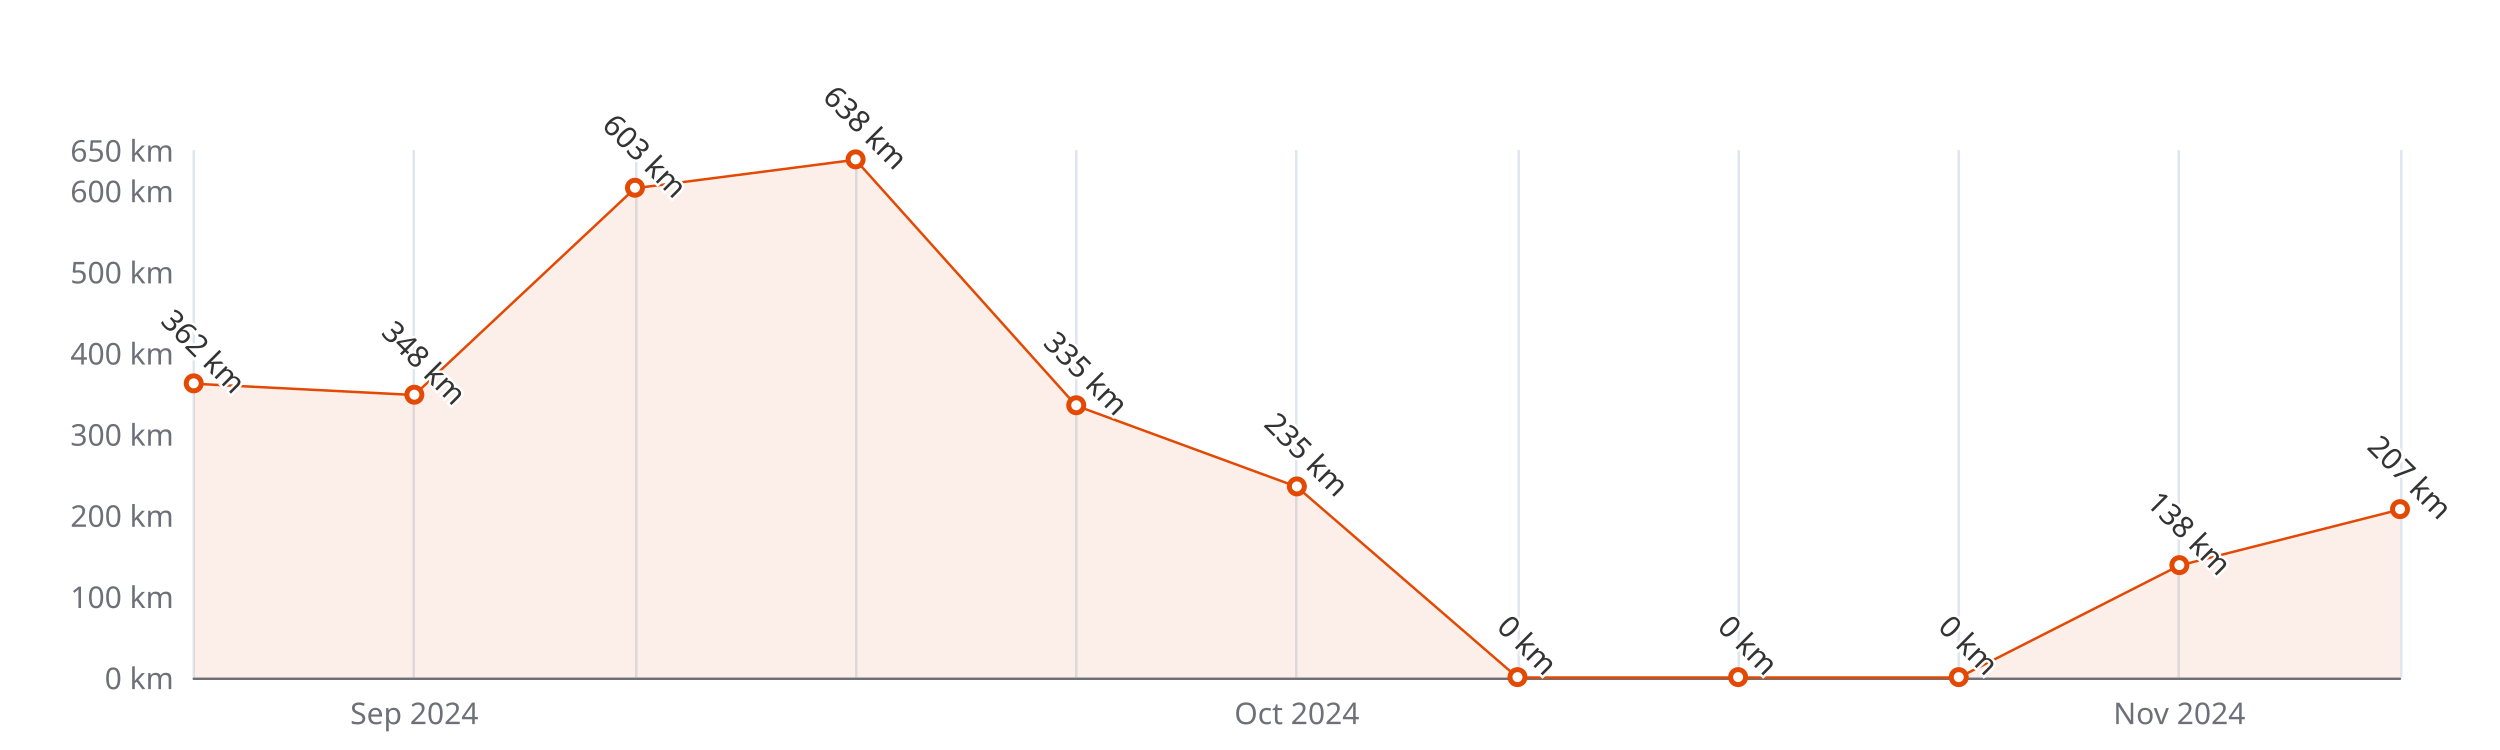
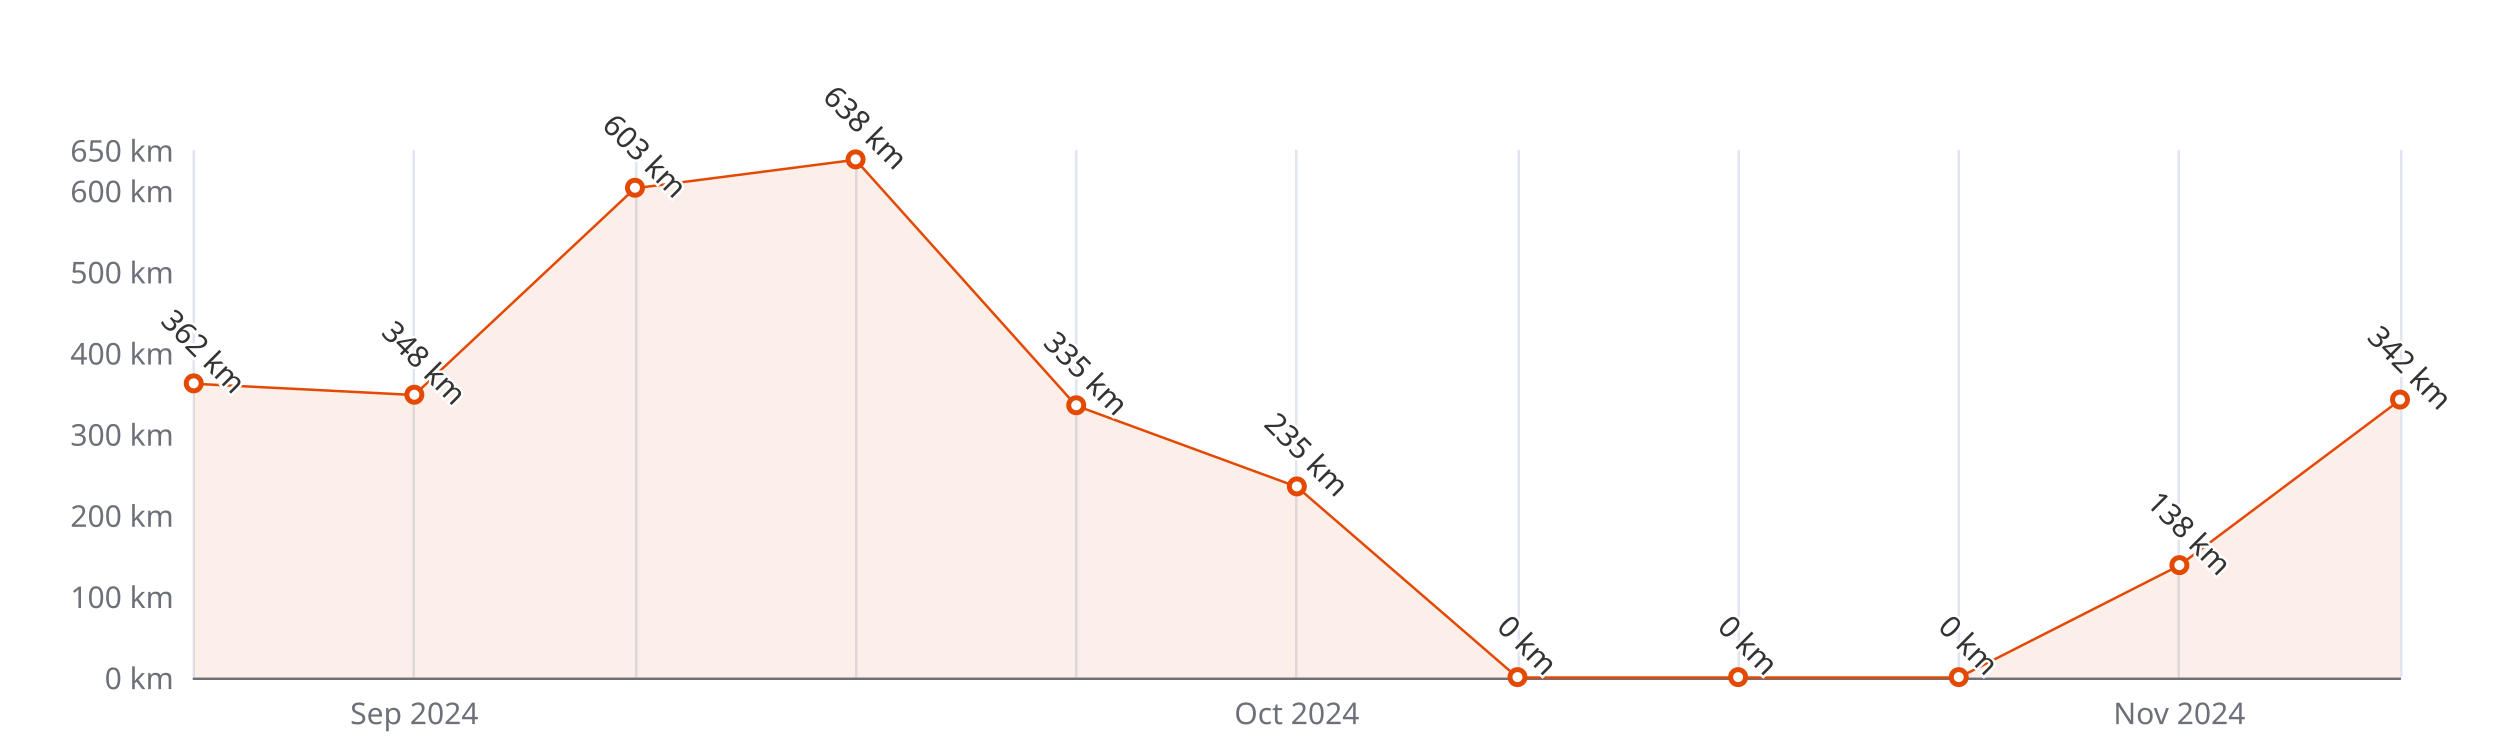
<svg xmlns="http://www.w3.org/2000/svg" width="1000" height="300" version="1.1" baseProfile="full" viewBox="0 0 1000 300">
  <rect width="1000" height="300" x="0" y="0" id="0" fill="#ffffff" />
  <path d="M77.5 60L77.5 271" fill="none" stroke="#E0E6F1" />
  <path d="M165.5 60L165.5 271" fill="none" stroke="#E0E6F1" />
  <path d="M254.5 60L254.5 271" fill="none" stroke="#E0E6F1" />
  <path d="M342.5 60L342.5 271" fill="none" stroke="#E0E6F1" />
  <path d="M430.5 60L430.5 271" fill="none" stroke="#E0E6F1" />
  <path d="M518.5 60L518.5 271" fill="none" stroke="#E0E6F1" />
  <path d="M607.5 60L607.5 271" fill="none" stroke="#E0E6F1" />
  <path d="M695.5 60L695.5 271" fill="none" stroke="#E0E6F1" />
  <path d="M783.5 60L783.5 271" fill="none" stroke="#E0E6F1" />
  <path d="M871.5 60L871.5 271" fill="none" stroke="#E0E6F1" />
  <path d="M960.5 60L960.5 271" fill="none" stroke="#E0E6F1" />
  <path d="M77.5 271.5L960 271.5" fill="none" stroke="#6E7079" stroke-linecap="round" />
  <text dominant-baseline="central" text-anchor="end" style="font-size:12px;font-family:sans-serif;" xml:space="preserve" transform="translate(69.48 271)" fill="#6E7079">0 km</text>
  <text dominant-baseline="central" text-anchor="end" style="font-size:12px;font-family:sans-serif;" xml:space="preserve" transform="translate(69.48 238.5385)" fill="#6E7079">100 km</text>
  <text dominant-baseline="central" text-anchor="end" style="font-size:12px;font-family:sans-serif;" xml:space="preserve" transform="translate(69.48 206.0769)" fill="#6E7079">200 km</text>
  <text dominant-baseline="central" text-anchor="end" style="font-size:12px;font-family:sans-serif;" xml:space="preserve" transform="translate(69.48 173.6154)" fill="#6E7079">300 km</text>
  <text dominant-baseline="central" text-anchor="end" style="font-size:12px;font-family:sans-serif;" xml:space="preserve" transform="translate(69.48 141.1538)" fill="#6E7079">400 km</text>
  <text dominant-baseline="central" text-anchor="end" style="font-size:12px;font-family:sans-serif;" xml:space="preserve" transform="translate(69.48 108.6923)" fill="#6E7079">500 km</text>
  <text dominant-baseline="central" text-anchor="end" style="font-size:12px;font-family:sans-serif;" xml:space="preserve" transform="translate(69.48 76.2308)" fill="#6E7079">600 km</text>
  <text dominant-baseline="central" text-anchor="end" style="font-size:12px;font-family:sans-serif;" xml:space="preserve" transform="translate(69.48 60)" fill="#6E7079">650 km</text>
  <text dominant-baseline="central" text-anchor="middle" style="font-size:12px;font-family:sans-serif;" xml:space="preserve" y="6" transform="translate(165.732 279)" fill="#6E7079">Sep 2024</text>
  <text dominant-baseline="central" text-anchor="middle" style="font-size:12px;font-family:sans-serif;" xml:space="preserve" y="6" transform="translate(518.74 279)" fill="#6E7079">Oct 2024</text>
  <text dominant-baseline="central" text-anchor="middle" style="font-size:12px;font-family:sans-serif;" xml:space="preserve" y="6" transform="translate(871.748 279)" fill="#6E7079">Nov 2024</text>
  <g clip-path="url(#zr5-c0)">
-     <path d="M77.5 153.5L165.7 158L254 75.3L342.2 63.9L430.5 162.3L518.7 194.7L607 271L695.2 271L783.5 271L871.7 226.2L960 203.8L960 271L871.7 271L783.5 271L695.2 271L607 271L518.7 271L430.5 271L342.2 271L254 271L165.7 271L77.5 271Z" fill="rgb(227,73,2)" fill-opacity="0.09" />
-     <path d="M77.5 153.5L165.7 158L254 75.3L342.2 63.9L430.5 162.3L518.7 194.7L607 271L695.2 271L783.5 271L871.7 226.2L960 203.8" fill="none" stroke="#E34902" stroke-linejoin="bevel" />
+     <path d="M77.5 153.5L165.7 158L254 75.3L342.2 63.9L430.5 162.3L518.7 194.7L607 271L695.2 271L783.5 271L871.7 226.2L960 160L960 271L871.7 271L783.5 271L695.2 271L607 271L518.7 271L430.5 271L342.2 271L254 271L165.7 271L77.5 271Z" fill="rgb(227,73,2)" fill-opacity="0.09" />
+     <path d="M77.5 153.5L165.7 158L254 75.3L342.2 63.9L430.5 162.3L518.7 194.7L607 271L695.2 271L783.5 271L871.7 226.2L960 160" fill="none" stroke="#E34902" stroke-linejoin="bevel" />
  </g>
  <path d="M1 0A1 1 0 1 1 1 -0.1A1 1 0 0 1 1 0" transform="matrix(3,0,0,3,77.48,153.4892)" fill="#fff" stroke="#E34902" stroke-width="0.667" />
  <path d="M1 0A1 1 0 1 1 1 -0.1A1 1 0 0 1 1 0" transform="matrix(3,0,0,3,165.732,158.0338)" fill="#fff" stroke="#E34902" stroke-width="0.667" />
  <path d="M1 0A1 1 0 1 1 1 -0.1A1 1 0 0 1 1 0" transform="matrix(3,0,0,3,253.984,75.2569)" fill="#fff" stroke="#E34902" stroke-width="0.667" />
  <path d="M1 0A1 1 0 1 1 1 -0.1A1 1 0 0 1 1 0" transform="matrix(3,0,0,3,342.236,63.8954)" fill="#fff" stroke="#E34902" stroke-width="0.667" />
  <path d="M1 0A1 1 0 1 1 1 -0.1A1 1 0 0 1 1 0" transform="matrix(3,0,0,3,430.488,162.2538)" fill="#fff" stroke="#E34902" stroke-width="0.667" />
  <path d="M1 0A1 1 0 1 1 1 -0.1A1 1 0 0 1 1 0" transform="matrix(3,0,0,3,518.74,194.7154)" fill="#fff" stroke="#E34902" stroke-width="0.667" />
  <path d="M1 0A1 1 0 1 1 1 -0.1A1 1 0 0 1 1 0" transform="matrix(3,0,0,3,606.992,271)" fill="#fff" stroke="#E34902" stroke-width="0.667" />
  <path d="M1 0A1 1 0 1 1 1 -0.1A1 1 0 0 1 1 0" transform="matrix(3,0,0,3,695.244,271)" fill="#fff" stroke="#E34902" stroke-width="0.667" />
  <path d="M1 0A1 1 0 1 1 1 -0.1A1 1 0 0 1 1 0" transform="matrix(3,0,0,3,783.496,271)" fill="#fff" stroke="#E34902" stroke-width="0.667" />
  <path d="M1 0A1 1 0 1 1 1 -0.1A1 1 0 0 1 1 0" transform="matrix(3,0,0,3,871.748,226.2031)" fill="#fff" stroke="#E34902" stroke-width="0.667" />
-   <path d="M1 0A1 1 0 1 1 1 -0.1A1 1 0 0 1 1 0" transform="matrix(3,0,0,3,960,203.8046)" fill="#fff" stroke="#E34902" stroke-width="0.667" />
+   <path d="M1 0A1 1 0 1 1 1 -0.1A1 1 0 0 1 1 0" transform="matrix(3,0,0,3,960,159.9815)" fill="#fff" stroke="#E34902" stroke-width="0.667" />
  <text dominant-baseline="central" text-anchor="middle" style="font-size:12px;font-family:sans-serif;" xml:space="preserve" y="-6" transform="matrix(0.707,0.707,-0.707,0.707,77.48,144.4892)" fill="#333" stroke="rgb(255,255,255)" stroke-width="2" paint-order="stroke" stroke-miterlimit="2">362 km</text>
  <text dominant-baseline="central" text-anchor="middle" style="font-size:12px;font-family:sans-serif;" xml:space="preserve" y="-6" transform="matrix(0.707,0.707,-0.707,0.707,165.732,149.0338)" fill="#333" stroke="rgb(255,255,255)" stroke-width="2" paint-order="stroke" stroke-miterlimit="2">348 km</text>
  <text dominant-baseline="central" text-anchor="middle" style="font-size:12px;font-family:sans-serif;" xml:space="preserve" y="-6" transform="matrix(0.707,0.707,-0.707,0.707,253.984,66.2569)" fill="#333" stroke="rgb(255,255,255)" stroke-width="2" paint-order="stroke" stroke-miterlimit="2">603 km</text>
  <text dominant-baseline="central" text-anchor="middle" style="font-size:12px;font-family:sans-serif;" xml:space="preserve" y="-6" transform="matrix(0.707,0.707,-0.707,0.707,342.236,54.8954)" fill="#333" stroke="rgb(255,255,255)" stroke-width="2" paint-order="stroke" stroke-miterlimit="2">638 km</text>
  <text dominant-baseline="central" text-anchor="middle" style="font-size:12px;font-family:sans-serif;" xml:space="preserve" y="-6" transform="matrix(0.707,0.707,-0.707,0.707,430.488,153.2538)" fill="#333" stroke="rgb(255,255,255)" stroke-width="2" paint-order="stroke" stroke-miterlimit="2">335 km</text>
  <text dominant-baseline="central" text-anchor="middle" style="font-size:12px;font-family:sans-serif;" xml:space="preserve" y="-6" transform="matrix(0.707,0.707,-0.707,0.707,518.74,185.7154)" fill="#333" stroke="rgb(255,255,255)" stroke-width="2" paint-order="stroke" stroke-miterlimit="2">235 km</text>
  <text dominant-baseline="central" text-anchor="middle" style="font-size:12px;font-family:sans-serif;" xml:space="preserve" y="-6" transform="matrix(0.707,0.707,-0.707,0.707,606.992,262)" fill="#333" stroke="rgb(255,255,255)" stroke-width="2" paint-order="stroke" stroke-miterlimit="2">0 km</text>
  <text dominant-baseline="central" text-anchor="middle" style="font-size:12px;font-family:sans-serif;" xml:space="preserve" y="-6" transform="matrix(0.707,0.707,-0.707,0.707,695.244,262)" fill="#333" stroke="rgb(255,255,255)" stroke-width="2" paint-order="stroke" stroke-miterlimit="2">0 km</text>
  <text dominant-baseline="central" text-anchor="middle" style="font-size:12px;font-family:sans-serif;" xml:space="preserve" y="-6" transform="matrix(0.707,0.707,-0.707,0.707,783.496,262)" fill="#333" stroke="rgb(255,255,255)" stroke-width="2" paint-order="stroke" stroke-miterlimit="2">0 km</text>
  <text dominant-baseline="central" text-anchor="middle" style="font-size:12px;font-family:sans-serif;" xml:space="preserve" y="-6" transform="matrix(0.707,0.707,-0.707,0.707,871.748,217.2031)" fill="#333" stroke="rgb(255,255,255)" stroke-width="2" paint-order="stroke" stroke-miterlimit="2">138 km</text>
-   <text dominant-baseline="central" text-anchor="middle" style="font-size:12px;font-family:sans-serif;" xml:space="preserve" y="-6" transform="matrix(0.707,0.707,-0.707,0.707,960,194.8046)" fill="#333" stroke="rgb(255,255,255)" stroke-width="2" paint-order="stroke" stroke-miterlimit="2">207 km</text>
+   <text dominant-baseline="central" text-anchor="middle" style="font-size:12px;font-family:sans-serif;" xml:space="preserve" y="-6" transform="matrix(0.707,0.707,-0.707,0.707,960,150.9815)" fill="#333" stroke="rgb(255,255,255)" stroke-width="2" paint-order="stroke" stroke-miterlimit="2">342 km</text>
  <defs>
    <clipPath id="zr5-c0">
      <path d="M76 59.5l884 0l0 212l-884 0Z" fill="#000" />
    </clipPath>
  </defs>
</svg>
